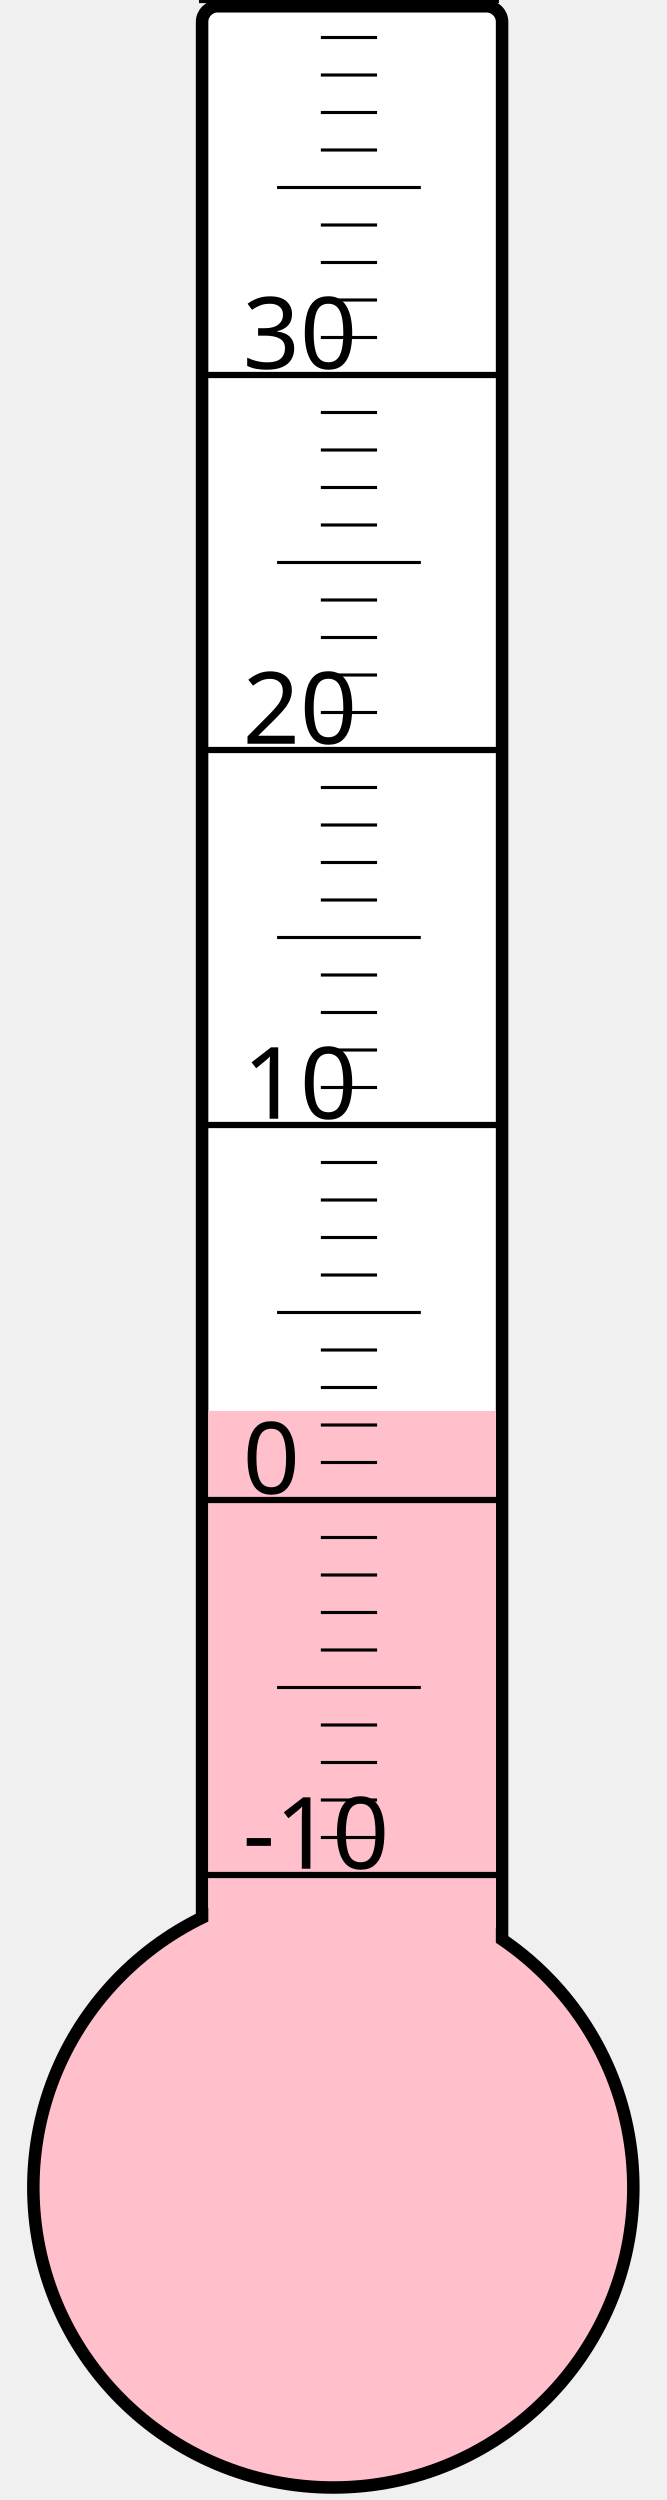
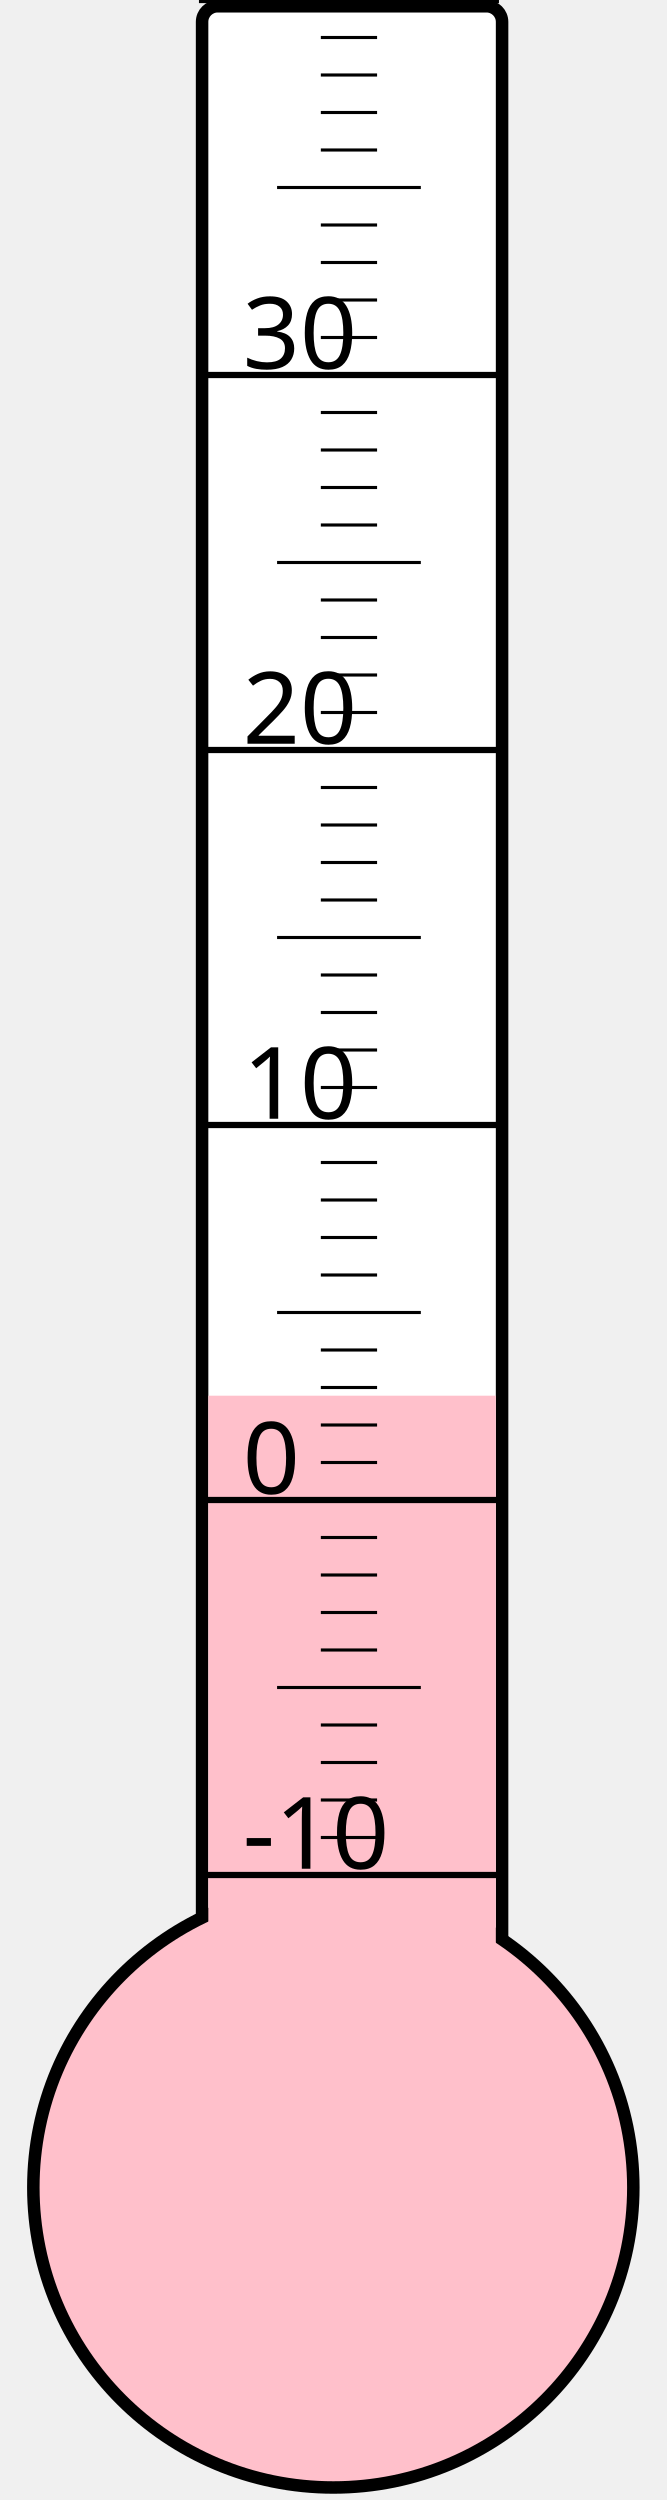
<svg xmlns="http://www.w3.org/2000/svg" width="40px" height="150px" viewBox="0 0 200 800">
  <rect width="200" height="800" x="0" y="0" style="fill: #ffffeb; fill-opacity: 0;" />
  <rect width="96" height="680" x="58" y="2" rx="5" ry="5" style="fill: white; fill-opacity: 1; stroke: black; stroke-width: 4;" />
  <circle cx="100" cy="700" r="96" style="fill: pink; stroke: black; stroke-width: 4;" />
-   <rect width="92" height="248.5" x="60" y="451.5" style="fill: pink; fill-opacity: 1; stroke-width: 0;" />
+   <rect width="92" height="253.375" x="60" y="446.625" style="fill: pink; fill-opacity: 1; stroke-width: 0;" />
  <text x="71" y="598" style="font-family: sans-serif; font-size: 24pt;">-10</text>
  <text x="71" y="478" style="font-family: sans-serif; font-size: 24pt;">0</text>
  <text x="71" y="358" style="font-family: sans-serif; font-size: 24pt;">10</text>
  <text x="71" y="238" style="font-family: sans-serif; font-size: 24pt;">20</text>
  <text x="71" y="118" style="font-family: sans-serif; font-size: 24pt;">30</text>
  <g style="stroke: black;">
    <line x1="57" y1="600" x2="153" y2="600" style="stroke-width: 2;" />
    <line x1="96" y1="588" x2="114" y2="588" style="stroke-width: 1;" />
    <line x1="96" y1="576" x2="114" y2="576" style="stroke-width: 1;" />
    <line x1="96" y1="564" x2="114" y2="564" style="stroke-width: 1;" />
    <line x1="96" y1="552" x2="114" y2="552" style="stroke-width: 1;" />
    <line x1="82" y1="540" x2="128" y2="540" style="stroke-width: 1;" />
    <line x1="96" y1="528" x2="114" y2="528" style="stroke-width: 1;" />
    <line x1="96" y1="516" x2="114" y2="516" style="stroke-width: 1;" />
    <line x1="96" y1="504" x2="114" y2="504" style="stroke-width: 1;" />
    <line x1="96" y1="492" x2="114" y2="492" style="stroke-width: 1;" />
    <line x1="57" y1="480" x2="153" y2="480" style="stroke-width: 2;" />
    <line x1="96" y1="468" x2="114" y2="468" style="stroke-width: 1;" />
    <line x1="96" y1="456" x2="114" y2="456" style="stroke-width: 1;" />
    <line x1="96" y1="444" x2="114" y2="444" style="stroke-width: 1;" />
    <line x1="96" y1="432" x2="114" y2="432" style="stroke-width: 1;" />
    <line x1="82" y1="420" x2="128" y2="420" style="stroke-width: 1;" />
    <line x1="96" y1="408" x2="114" y2="408" style="stroke-width: 1;" />
    <line x1="96" y1="396" x2="114" y2="396" style="stroke-width: 1;" />
    <line x1="96" y1="384" x2="114" y2="384" style="stroke-width: 1;" />
    <line x1="96" y1="372" x2="114" y2="372" style="stroke-width: 1;" />
    <line x1="57" y1="360" x2="153" y2="360" style="stroke-width: 2;" />
    <line x1="96" y1="348" x2="114" y2="348" style="stroke-width: 1;" />
    <line x1="96" y1="336" x2="114" y2="336" style="stroke-width: 1;" />
    <line x1="96" y1="324" x2="114" y2="324" style="stroke-width: 1;" />
    <line x1="96" y1="312" x2="114" y2="312" style="stroke-width: 1;" />
    <line x1="82" y1="300" x2="128" y2="300" style="stroke-width: 1;" />
    <line x1="96" y1="288" x2="114" y2="288" style="stroke-width: 1;" />
    <line x1="96" y1="276" x2="114" y2="276" style="stroke-width: 1;" />
    <line x1="96" y1="264" x2="114" y2="264" style="stroke-width: 1;" />
    <line x1="96" y1="252" x2="114" y2="252" style="stroke-width: 1;" />
    <line x1="57" y1="240" x2="153" y2="240" style="stroke-width: 2;" />
    <line x1="96" y1="228" x2="114" y2="228" style="stroke-width: 1;" />
    <line x1="96" y1="216" x2="114" y2="216" style="stroke-width: 1;" />
    <line x1="96" y1="204" x2="114" y2="204" style="stroke-width: 1;" />
    <line x1="96" y1="192" x2="114" y2="192" style="stroke-width: 1;" />
    <line x1="82" y1="180" x2="128" y2="180" style="stroke-width: 1;" />
    <line x1="96" y1="168" x2="114" y2="168" style="stroke-width: 1;" />
    <line x1="96" y1="156" x2="114" y2="156" style="stroke-width: 1;" />
    <line x1="96" y1="144" x2="114" y2="144" style="stroke-width: 1;" />
    <line x1="96" y1="132" x2="114" y2="132" style="stroke-width: 1;" />
    <line x1="57" y1="120" x2="153" y2="120" style="stroke-width: 2;" />
    <line x1="96" y1="108" x2="114" y2="108" style="stroke-width: 1;" />
    <line x1="96" y1="96" x2="114" y2="96" style="stroke-width: 1;" />
    <line x1="96" y1="84" x2="114" y2="84" style="stroke-width: 1;" />
    <line x1="96" y1="72" x2="114" y2="72" style="stroke-width: 1;" />
    <line x1="82" y1="60" x2="128" y2="60" style="stroke-width: 1;" />
    <line x1="96" y1="48" x2="114" y2="48" style="stroke-width: 1;" />
    <line x1="96" y1="36" x2="114" y2="36" style="stroke-width: 1;" />
    <line x1="96" y1="24" x2="114" y2="24" style="stroke-width: 1;" />
    <line x1="96" y1="12" x2="114" y2="12" style="stroke-width: 1;" />
    <line x1="57" y1="0" x2="153" y2="0" style="stroke-width: 2;" />
  </g>
</svg>
